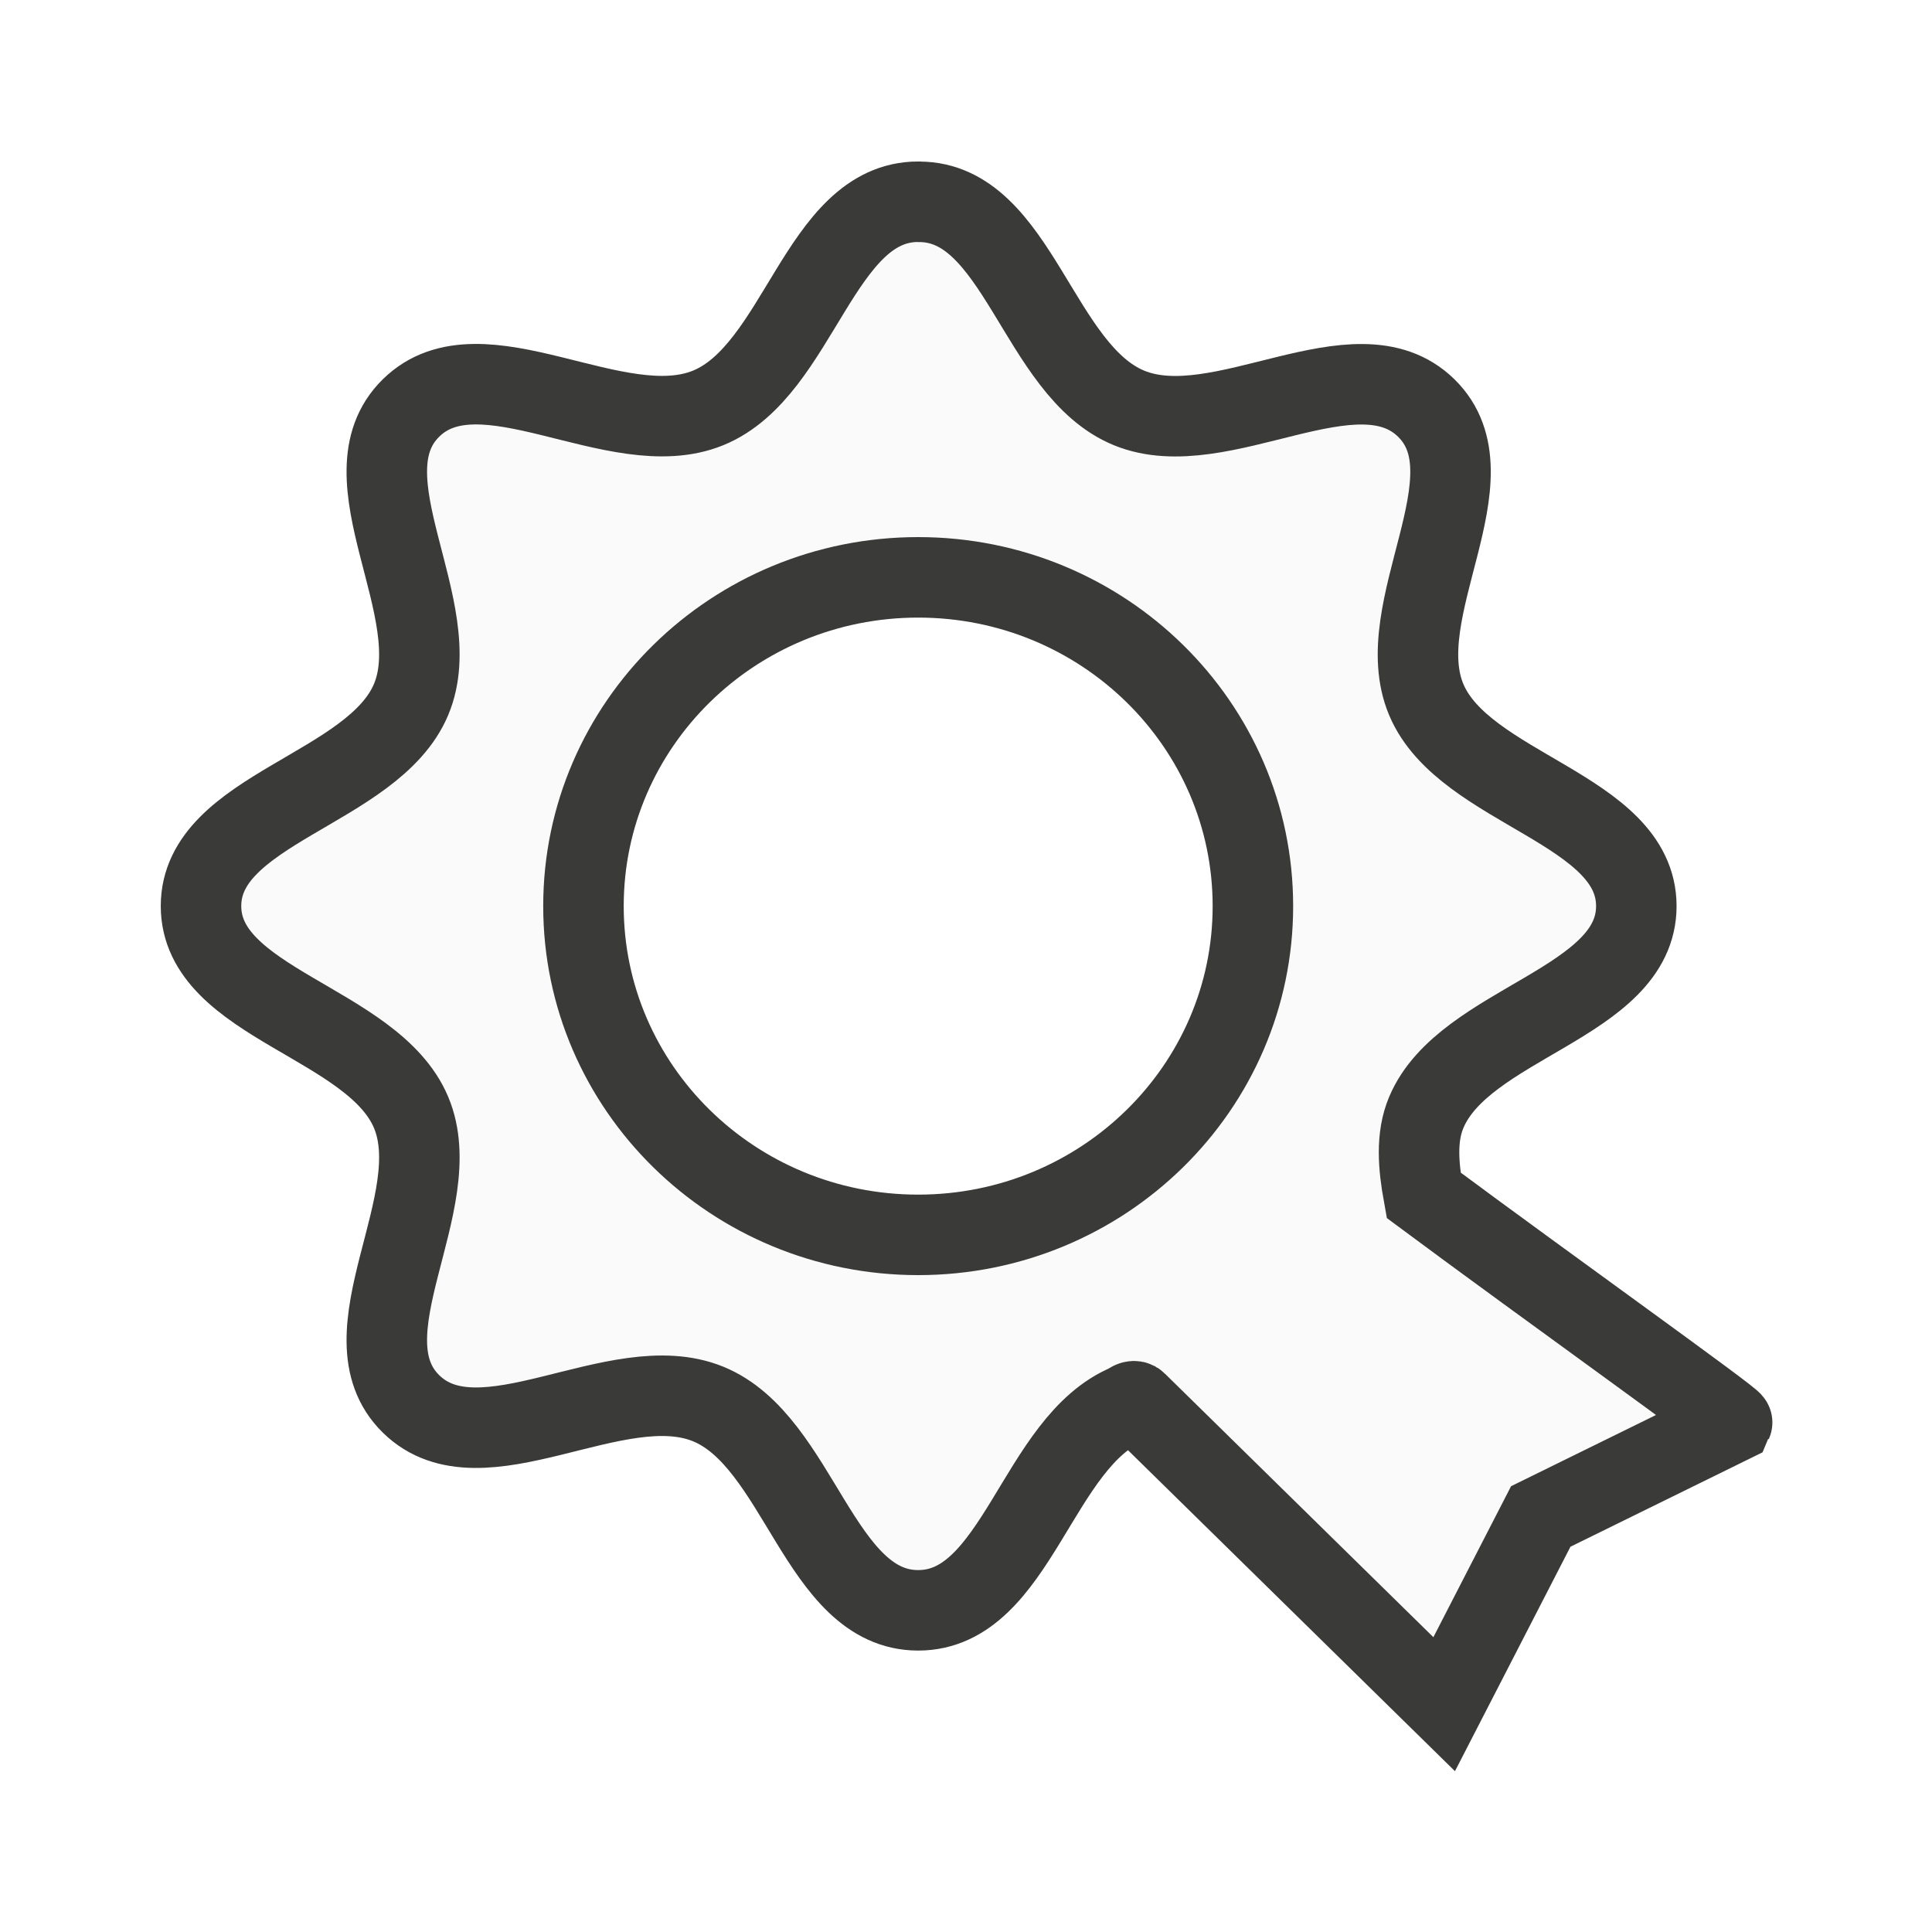
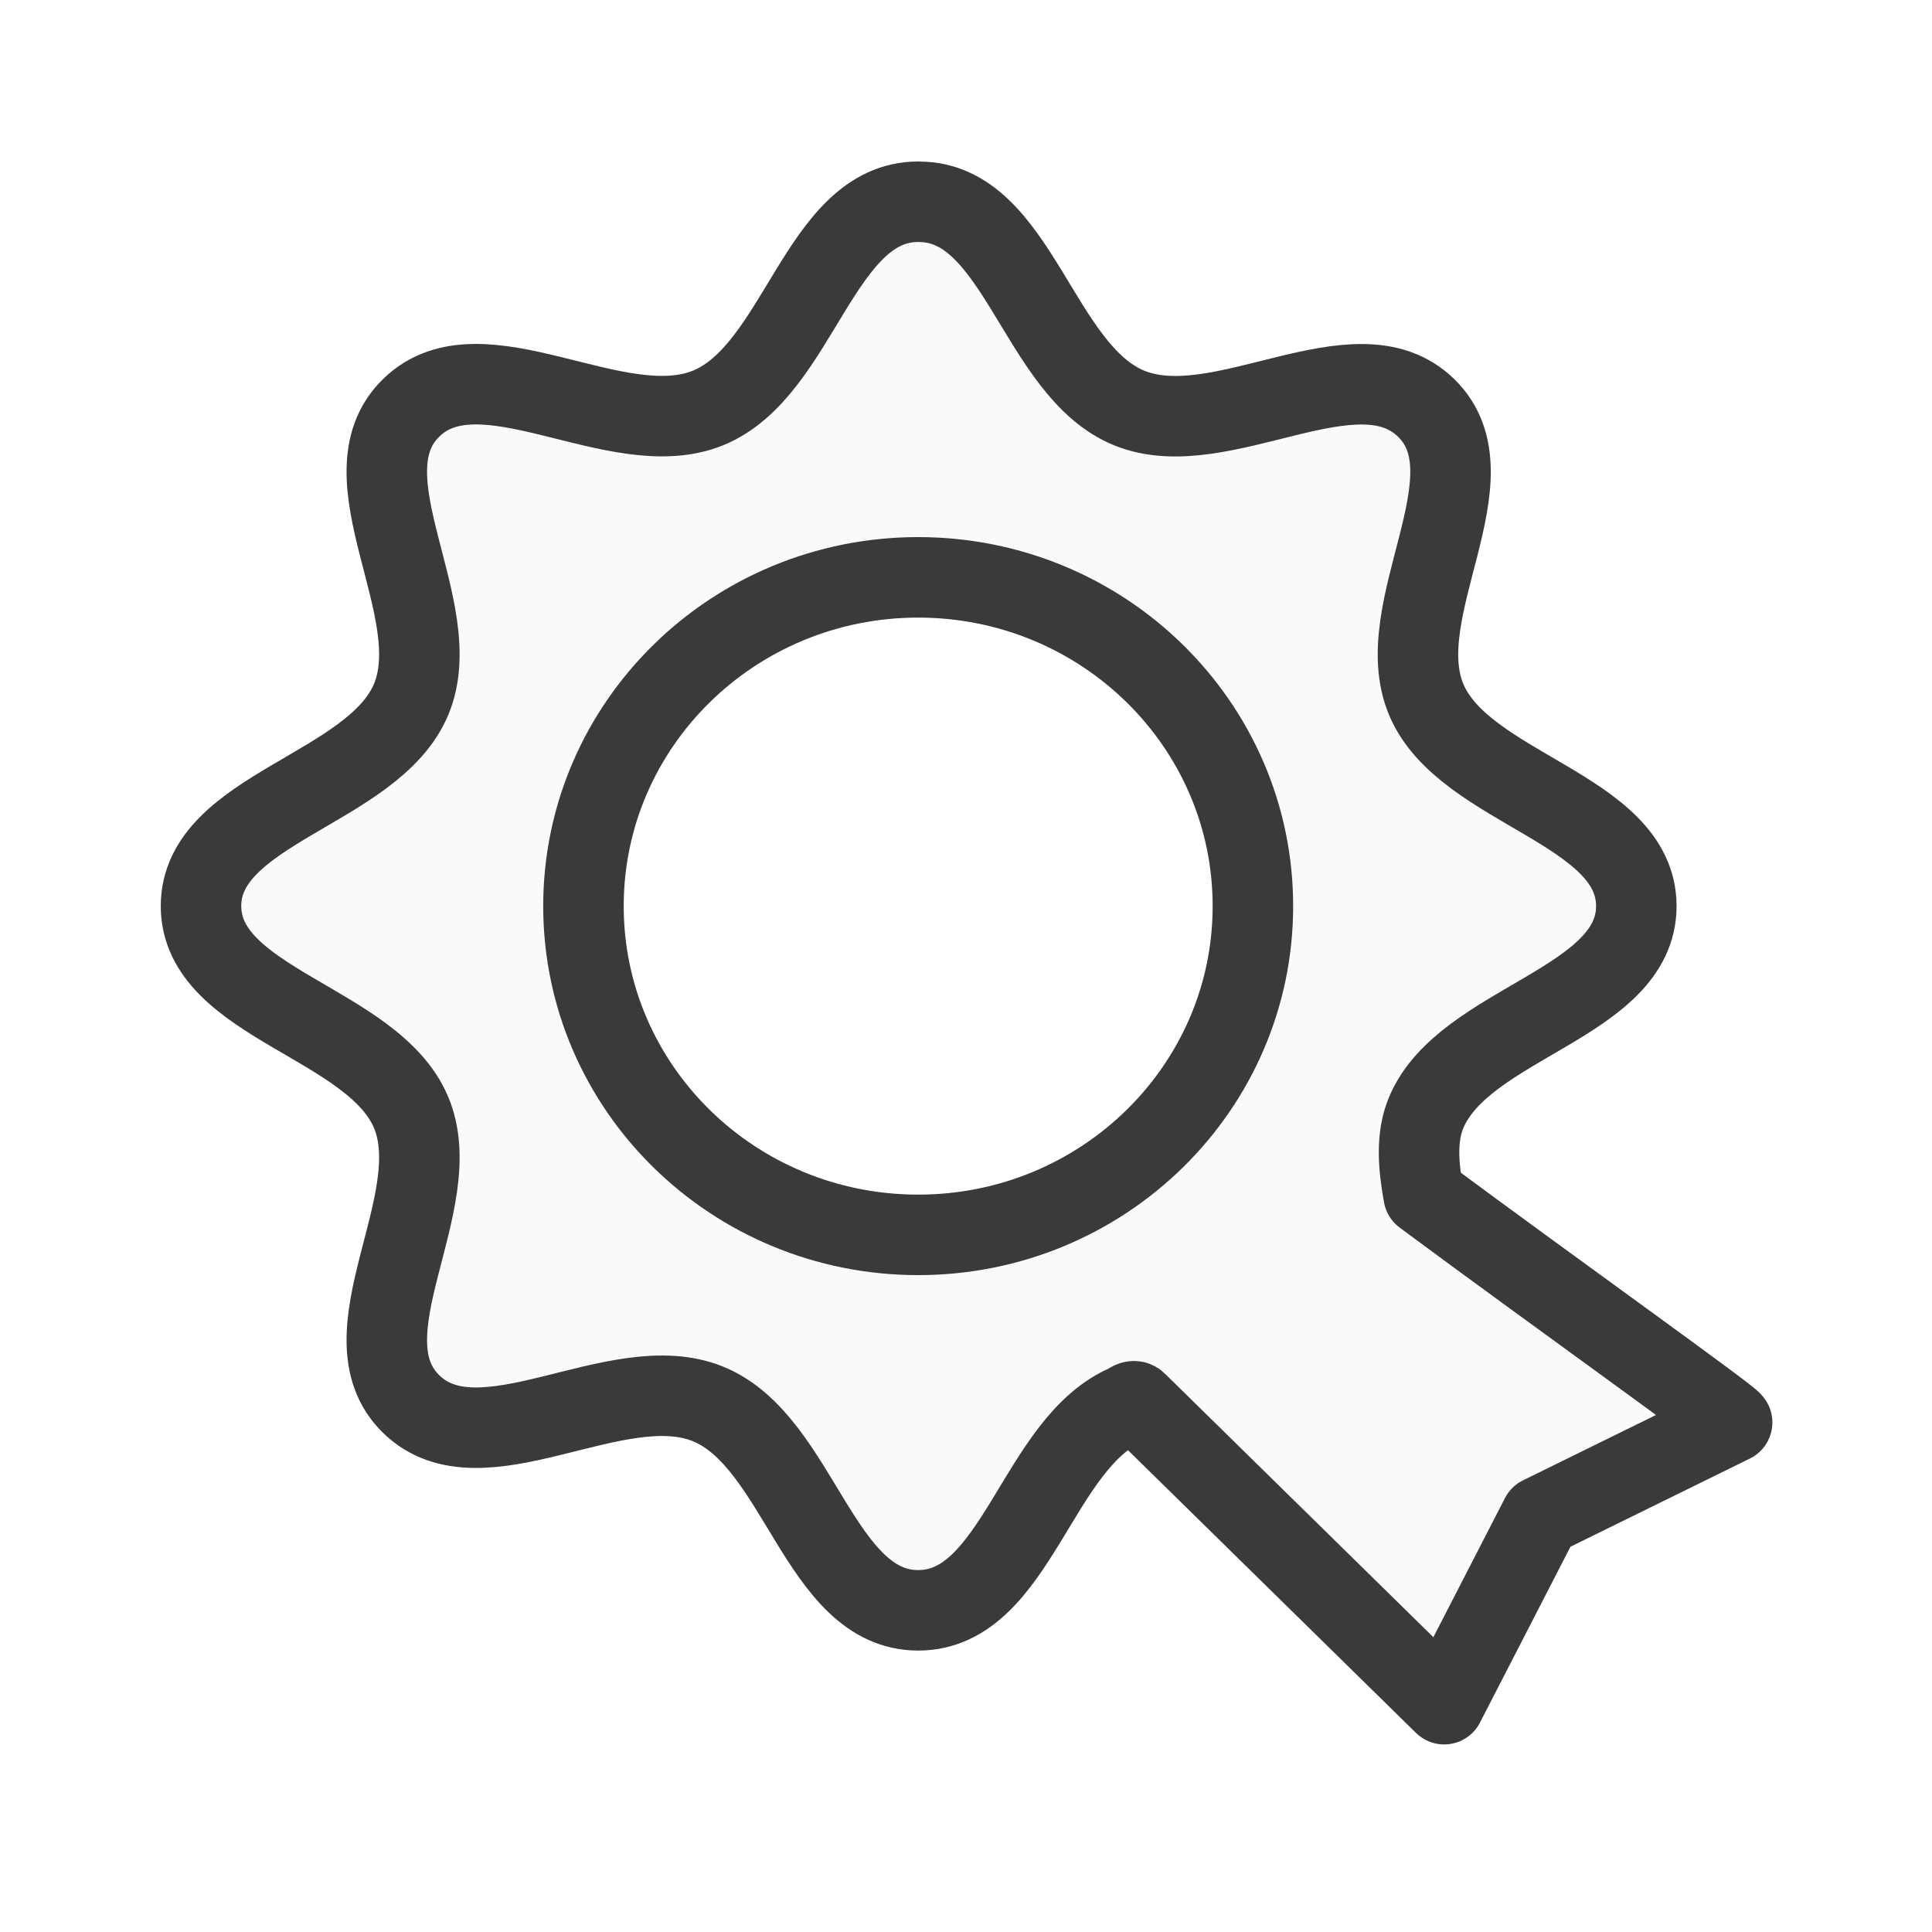
<svg xmlns="http://www.w3.org/2000/svg" viewBox="0 0 24 24">
-   <path class="icn icn--shape-color" d="m11.406 2.506c-1.231 0-1.474 2.1-2.611 2.562-1.136.462-2.82-.854-3.689 0-.87.854.471 2.507 0 3.623-.471 1.116-2.609 1.356-2.609 2.564 0 1.209 2.138 1.446 2.609 2.562.471 1.116-.87 2.769 0 3.623.87.854 2.553-.462 3.689 0 1.137.462 1.381 2.564 2.611 2.564 1.231 0 1.474-2.102 2.611-2.564.022-.021.074-.053.105-.018l3.818 3.748 1.2-2.332 2.377-1.168c.015-.032-2.265-1.659-3.832-2.822-.066-.364-.097-.722.033-1.03.471-1.117 2.609-1.354 2.609-2.562s-2.138-1.448-2.609-2.564c-.471-1.116.87-2.769 0-3.623-.87-.854-2.553.462-3.689 0-1.137-.462-1.381-2.562-2.611-2.562zm0 4.666c2.297 0 4.158 1.829 4.158 4.084 0 2.255-1.862 4.084-4.158 4.084-2.297 0-4.158-1.829-4.158-4.084 0-2.255 1.862-4.084 4.158-4.084z" fill="#fafafa" stroke="#3a3a38" stroke-linecap="round" stroke-linejoin="miter" />
+   <path class="icn icn--shape-color" d="m11.406 2.506c-1.231 0-1.474 2.1-2.611 2.562-1.136.462-2.82-.854-3.689 0-.87.854.471 2.507 0 3.623-.471 1.116-2.609 1.356-2.609 2.564 0 1.209 2.138 1.446 2.609 2.562.471 1.116-.87 2.769 0 3.623.87.854 2.553-.462 3.689 0 1.137.462 1.381 2.564 2.611 2.564 1.231 0 1.474-2.102 2.611-2.564.022-.021.074-.053.105-.018l3.818 3.748 1.2-2.332 2.377-1.168c.015-.032-2.265-1.659-3.832-2.822-.066-.364-.097-.722.033-1.03.471-1.117 2.609-1.354 2.609-2.562s-2.138-1.448-2.609-2.564c-.471-1.116.87-2.769 0-3.623-.87-.854-2.553.462-3.689 0-1.137-.462-1.381-2.562-2.611-2.562zm0 4.666c2.297 0 4.158 1.829 4.158 4.084 0 2.255-1.862 4.084-4.158 4.084-2.297 0-4.158-1.829-4.158-4.084 0-2.255 1.862-4.084 4.158-4.084z" fill="#fafafa" stroke="#3a3a38" stroke-linecap="round" stroke-linejoin="round" />
</svg>
